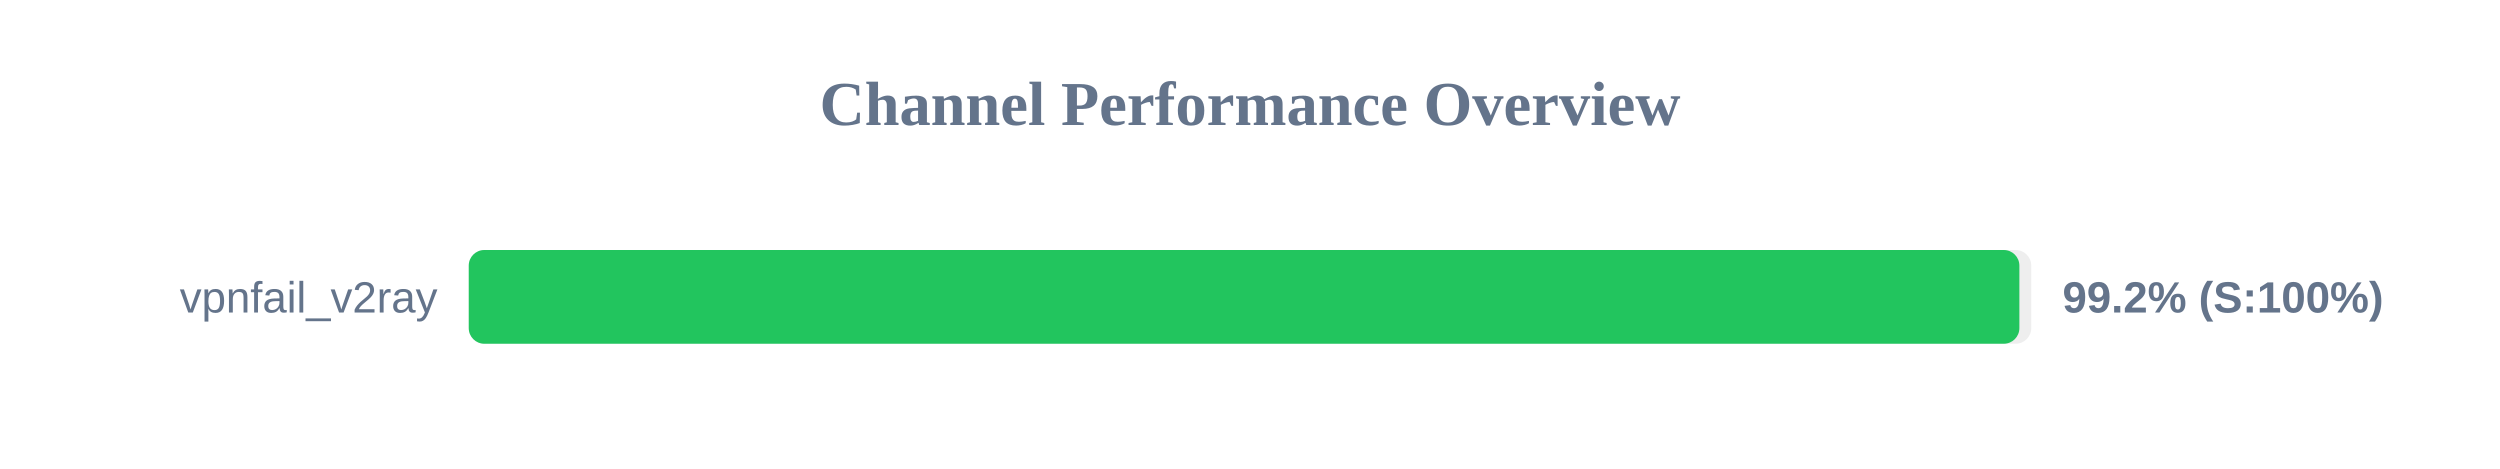
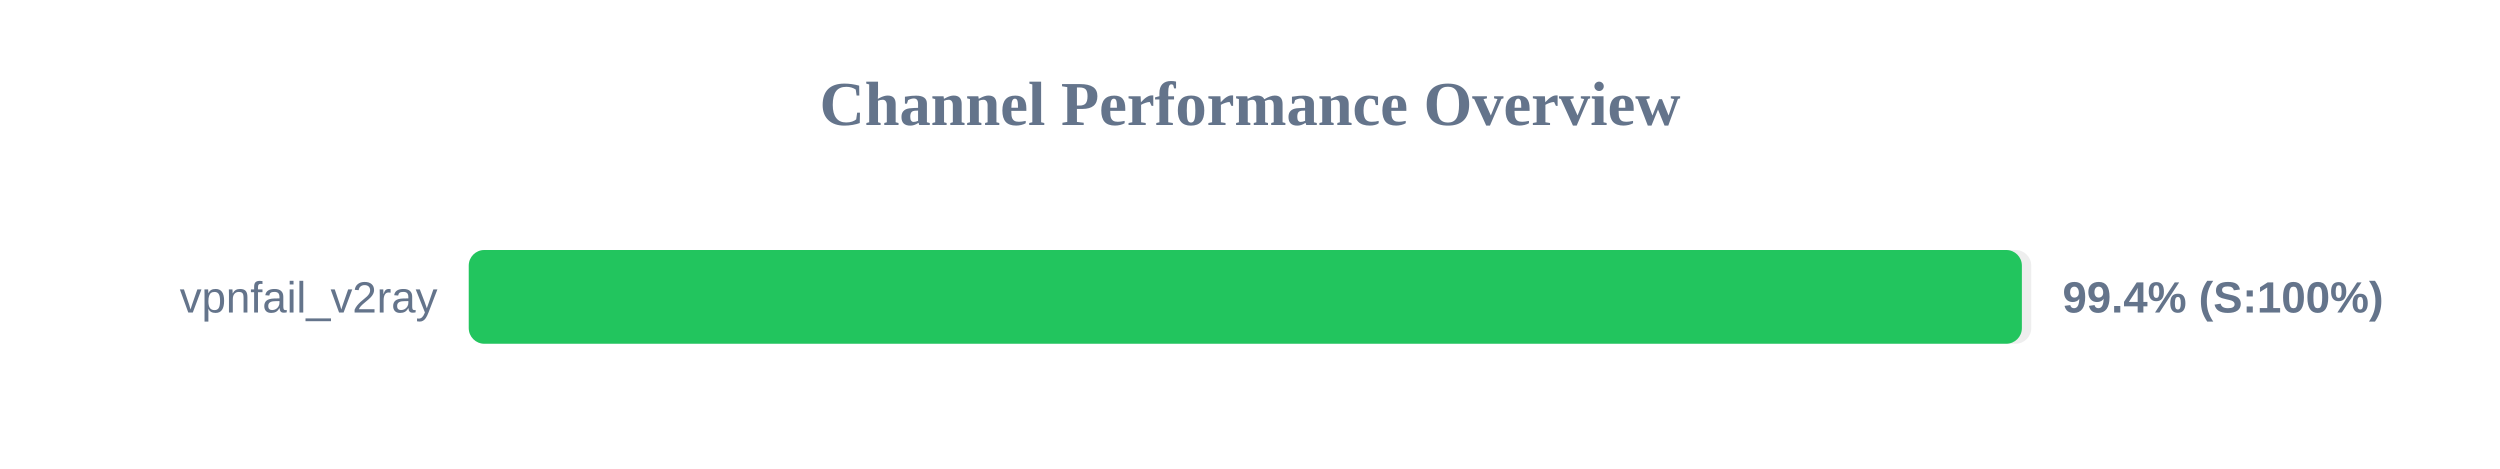
<svg xmlns="http://www.w3.org/2000/svg" width="800" height="150" version="1.1">
  <style>
        .row { font: 14px Arial; fill: #64748b; }
        .score { font: bold 14px Arial; fill: #64748b; }
    </style>
  <text x="400" y="40" text-anchor="middle" font-size="20px" font-weight="bold" fill="#64748b">Channel Performance Overview</text>
  <rect x="150" y="80" width="500" height="30" fill="#eee" rx="5" />
-   <rect x="150" y="80" width="496.2" height="30" fill="#22c55e" rx="5" />
+   <rect x="150" y="80" width="497.0" height="30" fill="#22c55e" rx="5" />
  <text x="140" y="100" text-anchor="end" class="row">vpnfail_v2ray</text>
-   <text x="660" y="100" text-anchor="start" class="score">99.2% (S:100%)</text>
+   <text x="660" y="100" text-anchor="start" class="score">99.4% (S:100%)</text>
</svg>
